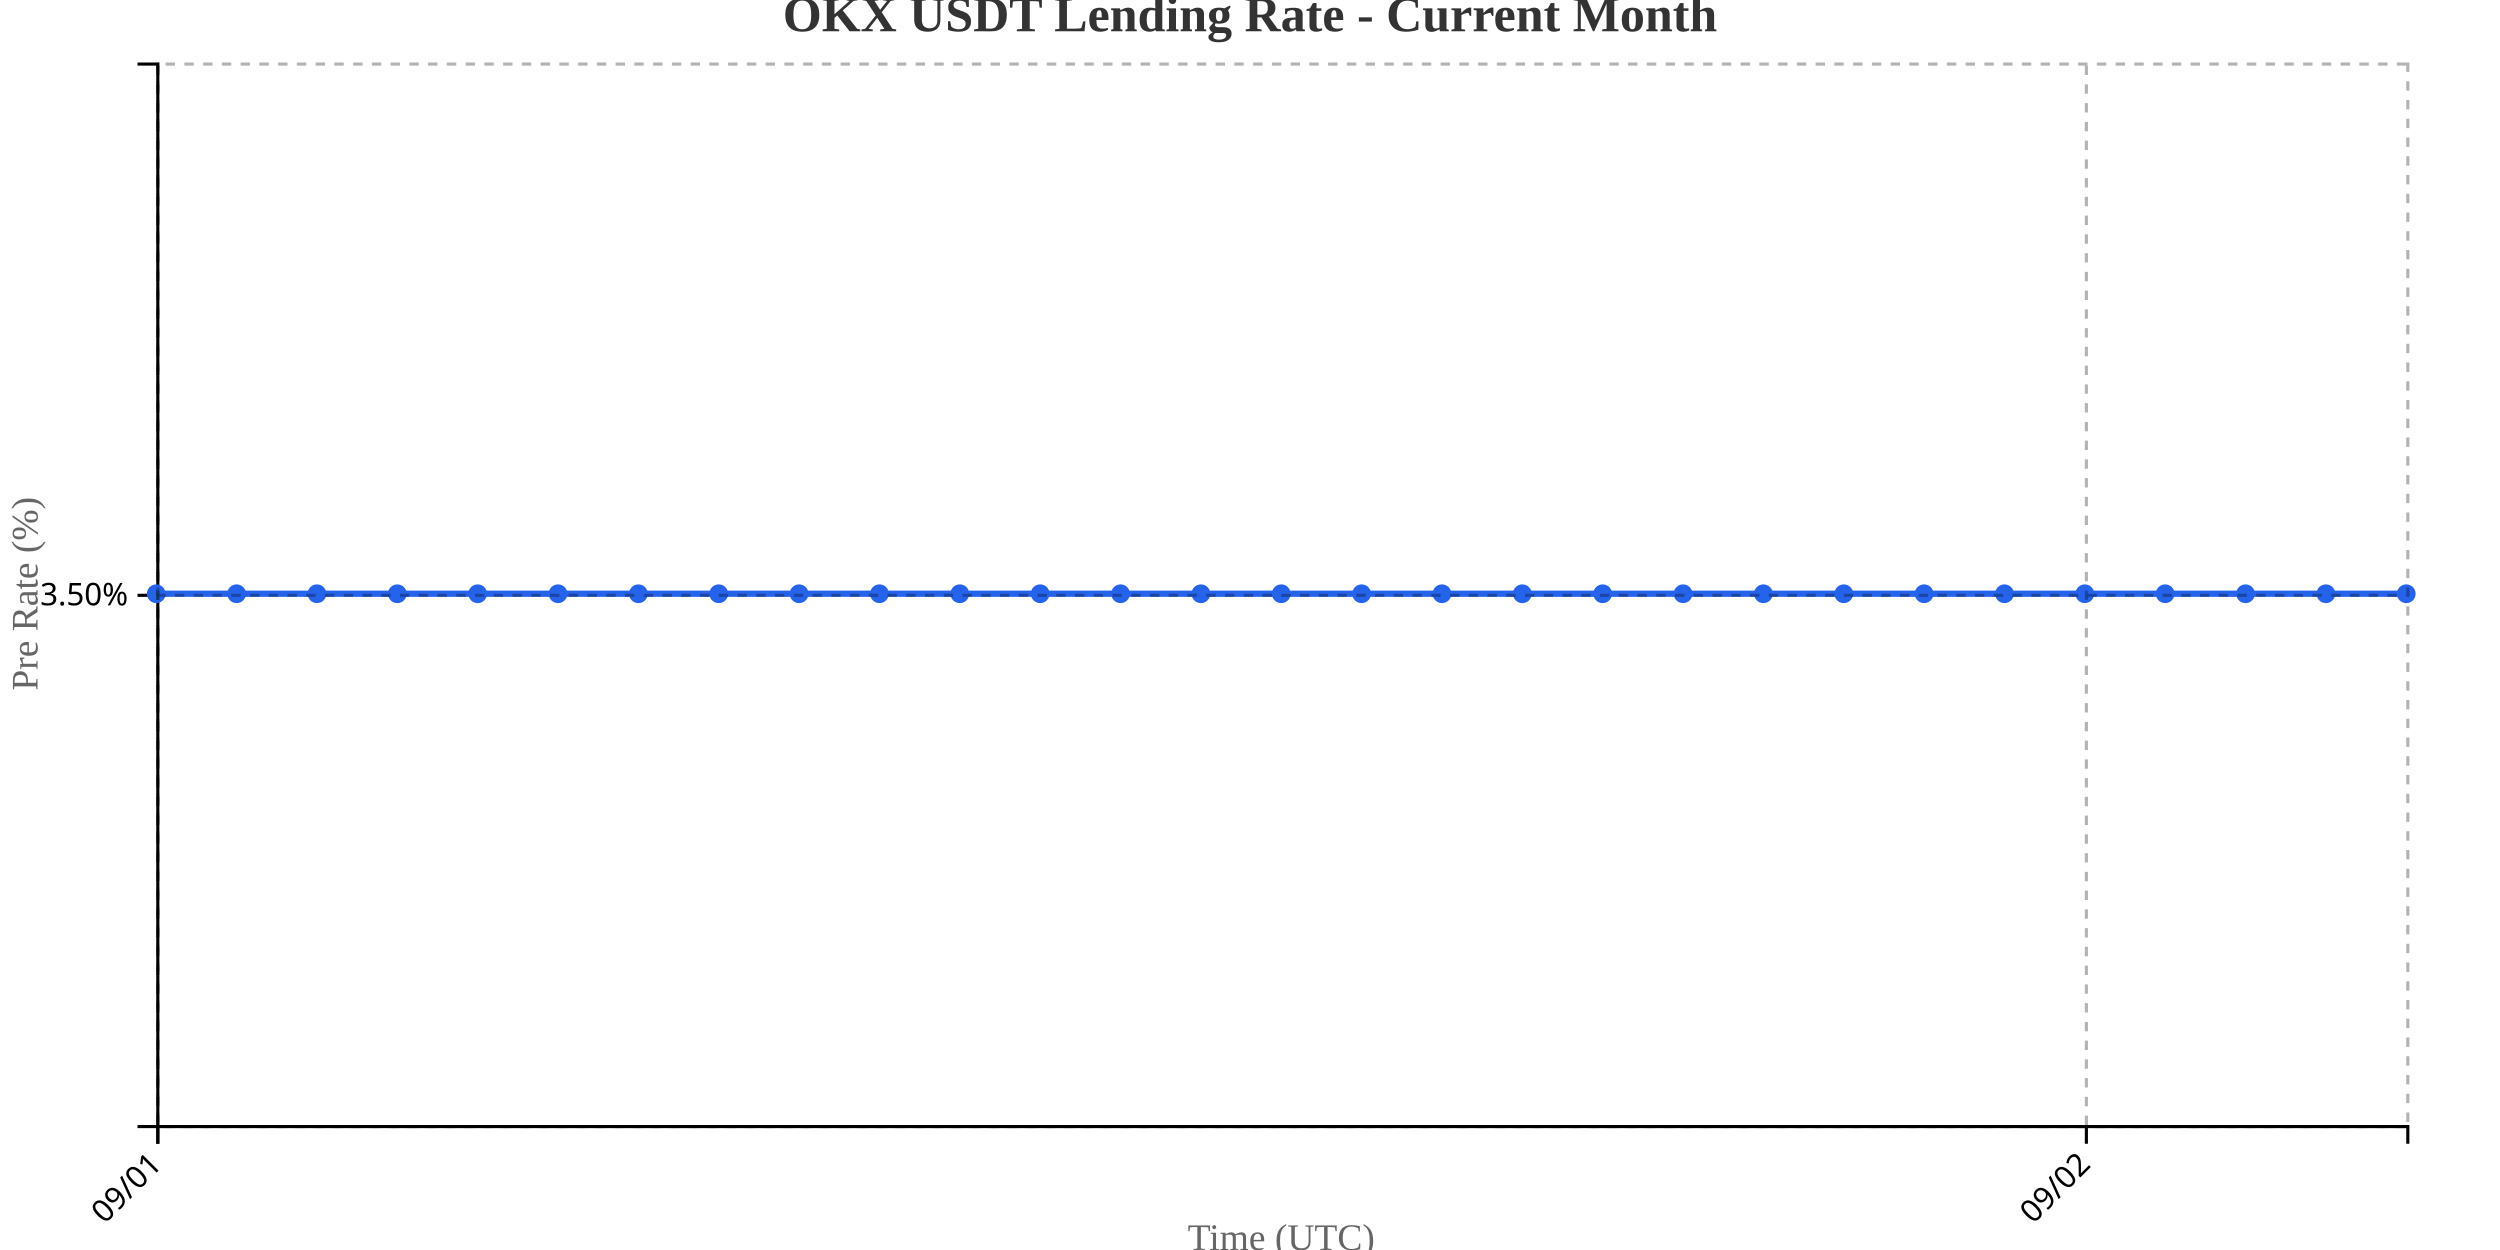
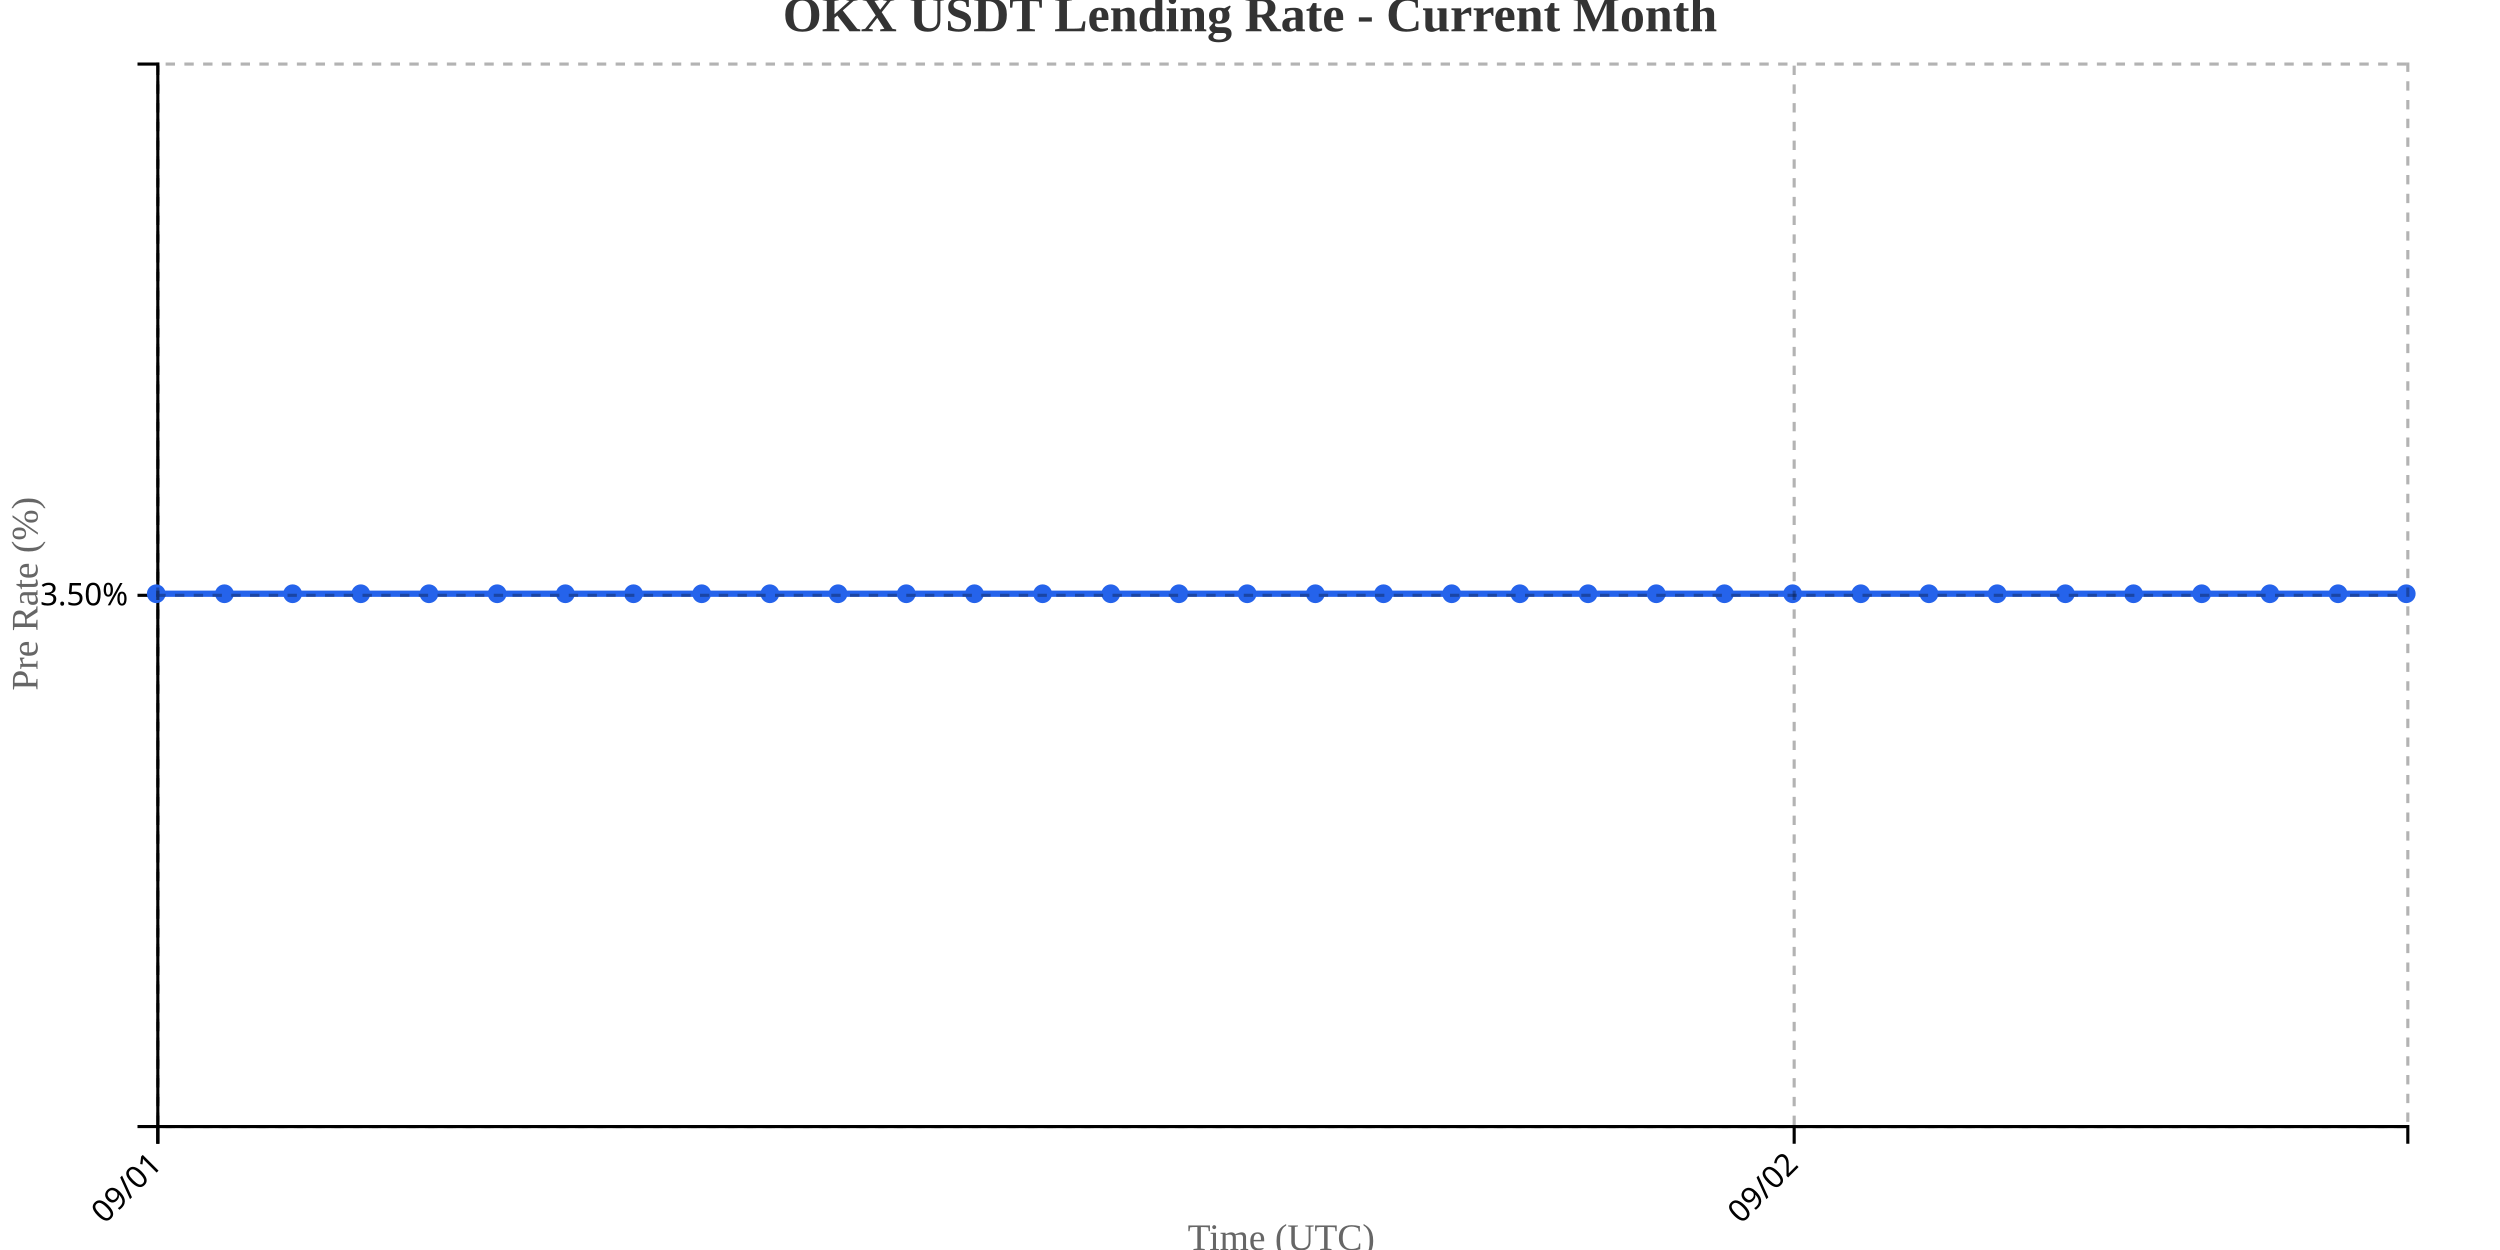
<svg xmlns="http://www.w3.org/2000/svg" width="800" height="400">
  <g transform="translate(50,20)">
    <g transform="translate(0,340)" fill="none" font-size="10" font-family="sans-serif" text-anchor="middle">
      <path class="domain" stroke="currentColor" d="M0.5,6V0.5H720.5V6" />
      <g class="tick" opacity="1" transform="translate(0.5,0)">
        <line stroke="currentColor" y2="6" />
        <text fill="currentColor" y="9" dy=".15em" style="text-anchor: end;" dx="-.8em" transform="rotate(-45)">09/01</text>
      </g>
-       <g class="tick" opacity="1" transform="translate(617.6429,0)">
+       <g class="tick" opacity="1" transform="translate(524.1364,0)">
        <line stroke="currentColor" y2="6" />
        <text fill="currentColor" y="9" dy=".15em" style="text-anchor: end;" dx="-.8em" transform="rotate(-45)">09/02</text>
      </g>
    </g>
    <g fill="none" font-size="10" font-family="sans-serif" text-anchor="end">
      <path class="domain" stroke="currentColor" d="M-6,340.5H0.5V0.5H-6" />
      <g class="tick" opacity="1" transform="translate(0,170.5)">
        <line stroke="currentColor" x2="-6" />
        <text fill="currentColor" x="-9" dy="0.32em">3.50%</text>
      </g>
    </g>
    <text transform="rotate(-90)" y="-50" x="-170" dy="1em" style="text-anchor: middle; font-size: 12px; fill: #666;">Pre Rate (%)</text>
    <text transform="translate(360, 380)" style="text-anchor: middle; font-size: 12px; fill: #666;">Time (UTC)</text>
-     <path fill="none" stroke="#2563eb" stroke-width="2" d="M0,170C8.571,170,17.143,170,25.714,170C34.286,170,42.857,170,51.429,170C60,170,68.571,170,77.143,170C85.714,170,94.286,170,102.857,170C111.429,170,120,170,128.571,170C137.143,170,145.714,170,154.286,170C162.857,170,171.429,170,180,170C188.571,170,197.143,170,205.714,170C214.286,170,222.857,170,231.429,170C240,170,248.571,170,257.143,170C265.714,170,274.286,170,282.857,170C291.429,170,300,170,308.571,170C317.143,170,325.714,170,334.286,170C342.857,170,351.429,170,360,170C368.571,170,377.143,170,385.714,170C394.286,170,402.857,170,411.429,170C420,170,428.571,170,437.143,170C445.714,170,454.286,170,462.857,170C471.429,170,480,170,488.571,170C497.143,170,505.714,170,514.286,170C522.857,170,531.429,170,540,170C548.571,170,557.143,170,565.714,170C574.286,170,582.857,170,591.429,170C600,170,608.571,170,617.143,170C625.714,170,634.286,170,642.857,170C651.429,170,660,170,668.571,170C677.143,170,685.714,170,694.286,170C702.857,170,711.429,170,720,170" />
+     <path fill="none" stroke="#2563eb" stroke-width="2" d="M0,170C7.273,170,14.545,170,21.818,170C29.091,170,36.364,170,43.636,170C50.909,170,58.182,170,65.455,170C72.727,170,80,170,87.273,170C94.545,170,101.818,170,109.091,170C116.364,170,123.636,170,130.909,170C138.182,170,145.455,170,152.727,170C160,170,167.273,170,174.545,170C181.818,170,189.091,170,196.364,170C203.636,170,210.909,170,218.182,170C225.455,170,232.727,170,240,170C247.273,170,254.545,170,261.818,170C269.091,170,276.364,170,283.636,170C290.909,170,298.182,170,305.455,170C312.727,170,320,170,327.273,170C334.545,170,341.818,170,349.091,170C356.364,170,363.636,170,370.909,170C378.182,170,385.455,170,392.727,170C400,170,407.273,170,414.545,170C421.818,170,429.091,170,436.364,170C443.636,170,450.909,170,458.182,170C465.455,170,472.727,170,480,170C487.273,170,494.545,170,501.818,170C509.091,170,516.364,170,523.636,170C530.909,170,538.182,170,545.455,170C552.727,170,560,170,567.273,170C574.545,170,581.818,170,589.091,170C596.364,170,603.636,170,610.909,170C618.182,170,625.455,170,632.727,170C640,170,647.273,170,654.545,170C661.818,170,669.091,170,676.364,170C683.636,170,690.909,170,698.182,170C705.455,170,712.727,170,720,170" />
    <circle class="dot" cx="0" cy="170" r="3" fill="#2563eb" />
-     <circle class="dot" cx="25.714" cy="170" r="3" fill="#2563eb" />
-     <circle class="dot" cx="51.429" cy="170" r="3" fill="#2563eb" />
-     <circle class="dot" cx="77.143" cy="170" r="3" fill="#2563eb" />
-     <circle class="dot" cx="102.857" cy="170" r="3" fill="#2563eb" />
-     <circle class="dot" cx="128.571" cy="170" r="3" fill="#2563eb" />
-     <circle class="dot" cx="154.286" cy="170" r="3" fill="#2563eb" />
-     <circle class="dot" cx="180" cy="170" r="3" fill="#2563eb" />
-     <circle class="dot" cx="205.714" cy="170" r="3" fill="#2563eb" />
-     <circle class="dot" cx="231.429" cy="170" r="3" fill="#2563eb" />
-     <circle class="dot" cx="257.143" cy="170" r="3" fill="#2563eb" />
-     <circle class="dot" cx="282.857" cy="170" r="3" fill="#2563eb" />
-     <circle class="dot" cx="308.571" cy="170" r="3" fill="#2563eb" />
-     <circle class="dot" cx="334.286" cy="170" r="3" fill="#2563eb" />
-     <circle class="dot" cx="360" cy="170" r="3" fill="#2563eb" />
-     <circle class="dot" cx="385.714" cy="170" r="3" fill="#2563eb" />
-     <circle class="dot" cx="411.429" cy="170" r="3" fill="#2563eb" />
-     <circle class="dot" cx="437.143" cy="170" r="3" fill="#2563eb" />
-     <circle class="dot" cx="462.857" cy="170" r="3" fill="#2563eb" />
-     <circle class="dot" cx="488.571" cy="170" r="3" fill="#2563eb" />
-     <circle class="dot" cx="514.286" cy="170" r="3" fill="#2563eb" />
-     <circle class="dot" cx="540" cy="170" r="3" fill="#2563eb" />
-     <circle class="dot" cx="565.714" cy="170" r="3" fill="#2563eb" />
-     <circle class="dot" cx="591.429" cy="170" r="3" fill="#2563eb" />
-     <circle class="dot" cx="617.143" cy="170" r="3" fill="#2563eb" />
-     <circle class="dot" cx="642.857" cy="170" r="3" fill="#2563eb" />
-     <circle class="dot" cx="668.571" cy="170" r="3" fill="#2563eb" />
-     <circle class="dot" cx="694.286" cy="170" r="3" fill="#2563eb" />
+     <circle class="dot" cx="21.818" cy="170" r="3" fill="#2563eb" />
+     <circle class="dot" cx="43.636" cy="170" r="3" fill="#2563eb" />
+     <circle class="dot" cx="65.455" cy="170" r="3" fill="#2563eb" />
+     <circle class="dot" cx="87.273" cy="170" r="3" fill="#2563eb" />
+     <circle class="dot" cx="109.091" cy="170" r="3" fill="#2563eb" />
+     <circle class="dot" cx="130.909" cy="170" r="3" fill="#2563eb" />
+     <circle class="dot" cx="152.727" cy="170" r="3" fill="#2563eb" />
+     <circle class="dot" cx="174.545" cy="170" r="3" fill="#2563eb" />
+     <circle class="dot" cx="196.364" cy="170" r="3" fill="#2563eb" />
+     <circle class="dot" cx="218.182" cy="170" r="3" fill="#2563eb" />
+     <circle class="dot" cx="240" cy="170" r="3" fill="#2563eb" />
+     <circle class="dot" cx="261.818" cy="170" r="3" fill="#2563eb" />
+     <circle class="dot" cx="283.636" cy="170" r="3" fill="#2563eb" />
+     <circle class="dot" cx="305.455" cy="170" r="3" fill="#2563eb" />
+     <circle class="dot" cx="327.273" cy="170" r="3" fill="#2563eb" />
+     <circle class="dot" cx="349.091" cy="170" r="3" fill="#2563eb" />
+     <circle class="dot" cx="370.909" cy="170" r="3" fill="#2563eb" />
+     <circle class="dot" cx="392.727" cy="170" r="3" fill="#2563eb" />
+     <circle class="dot" cx="414.545" cy="170" r="3" fill="#2563eb" />
+     <circle class="dot" cx="436.364" cy="170" r="3" fill="#2563eb" />
+     <circle class="dot" cx="458.182" cy="170" r="3" fill="#2563eb" />
+     <circle class="dot" cx="480" cy="170" r="3" fill="#2563eb" />
+     <circle class="dot" cx="501.818" cy="170" r="3" fill="#2563eb" />
+     <circle class="dot" cx="523.636" cy="170" r="3" fill="#2563eb" />
+     <circle class="dot" cx="545.455" cy="170" r="3" fill="#2563eb" />
+     <circle class="dot" cx="567.273" cy="170" r="3" fill="#2563eb" />
+     <circle class="dot" cx="589.091" cy="170" r="3" fill="#2563eb" />
+     <circle class="dot" cx="610.909" cy="170" r="3" fill="#2563eb" />
+     <circle class="dot" cx="632.727" cy="170" r="3" fill="#2563eb" />
+     <circle class="dot" cx="654.545" cy="170" r="3" fill="#2563eb" />
+     <circle class="dot" cx="676.364" cy="170" r="3" fill="#2563eb" />
+     <circle class="dot" cx="698.182" cy="170" r="3" fill="#2563eb" />
    <circle class="dot" cx="720" cy="170" r="3" fill="#2563eb" />
    <g class="grid" transform="translate(0,340)" fill="none" font-size="10" font-family="sans-serif" text-anchor="middle" style="stroke-dasharray: 3,3; opacity: 0.3;">
      <path class="domain" stroke="currentColor" d="M0.5,-340V0.5H720.5V-340" />
      <g class="tick" opacity="1" transform="translate(0.5,0)">
        <line stroke="currentColor" y2="-340" />
        <text fill="currentColor" y="3" dy="0.71em" />
      </g>
-       <g class="tick" opacity="1" transform="translate(617.6429,0)">
+       <g class="tick" opacity="1" transform="translate(524.1364,0)">
        <line stroke="currentColor" y2="-340" />
        <text fill="currentColor" y="3" dy="0.71em" />
      </g>
    </g>
    <g class="grid" fill="none" font-size="10" font-family="sans-serif" text-anchor="end" style="stroke-dasharray: 3,3; opacity: 0.3;">
      <path class="domain" stroke="currentColor" d="M720,340.5H0.5V0.5H720" />
      <g class="tick" opacity="1" transform="translate(0,170.5)">
        <line stroke="currentColor" x2="720" />
        <text fill="currentColor" x="-3" dy="0.32em" />
      </g>
    </g>
  </g>
  <text x="400" y="10" text-anchor="middle" style="font-size: 16px; font-weight: bold; fill: #333;">OKX USDT Lending Rate - Current Month</text>
</svg>
